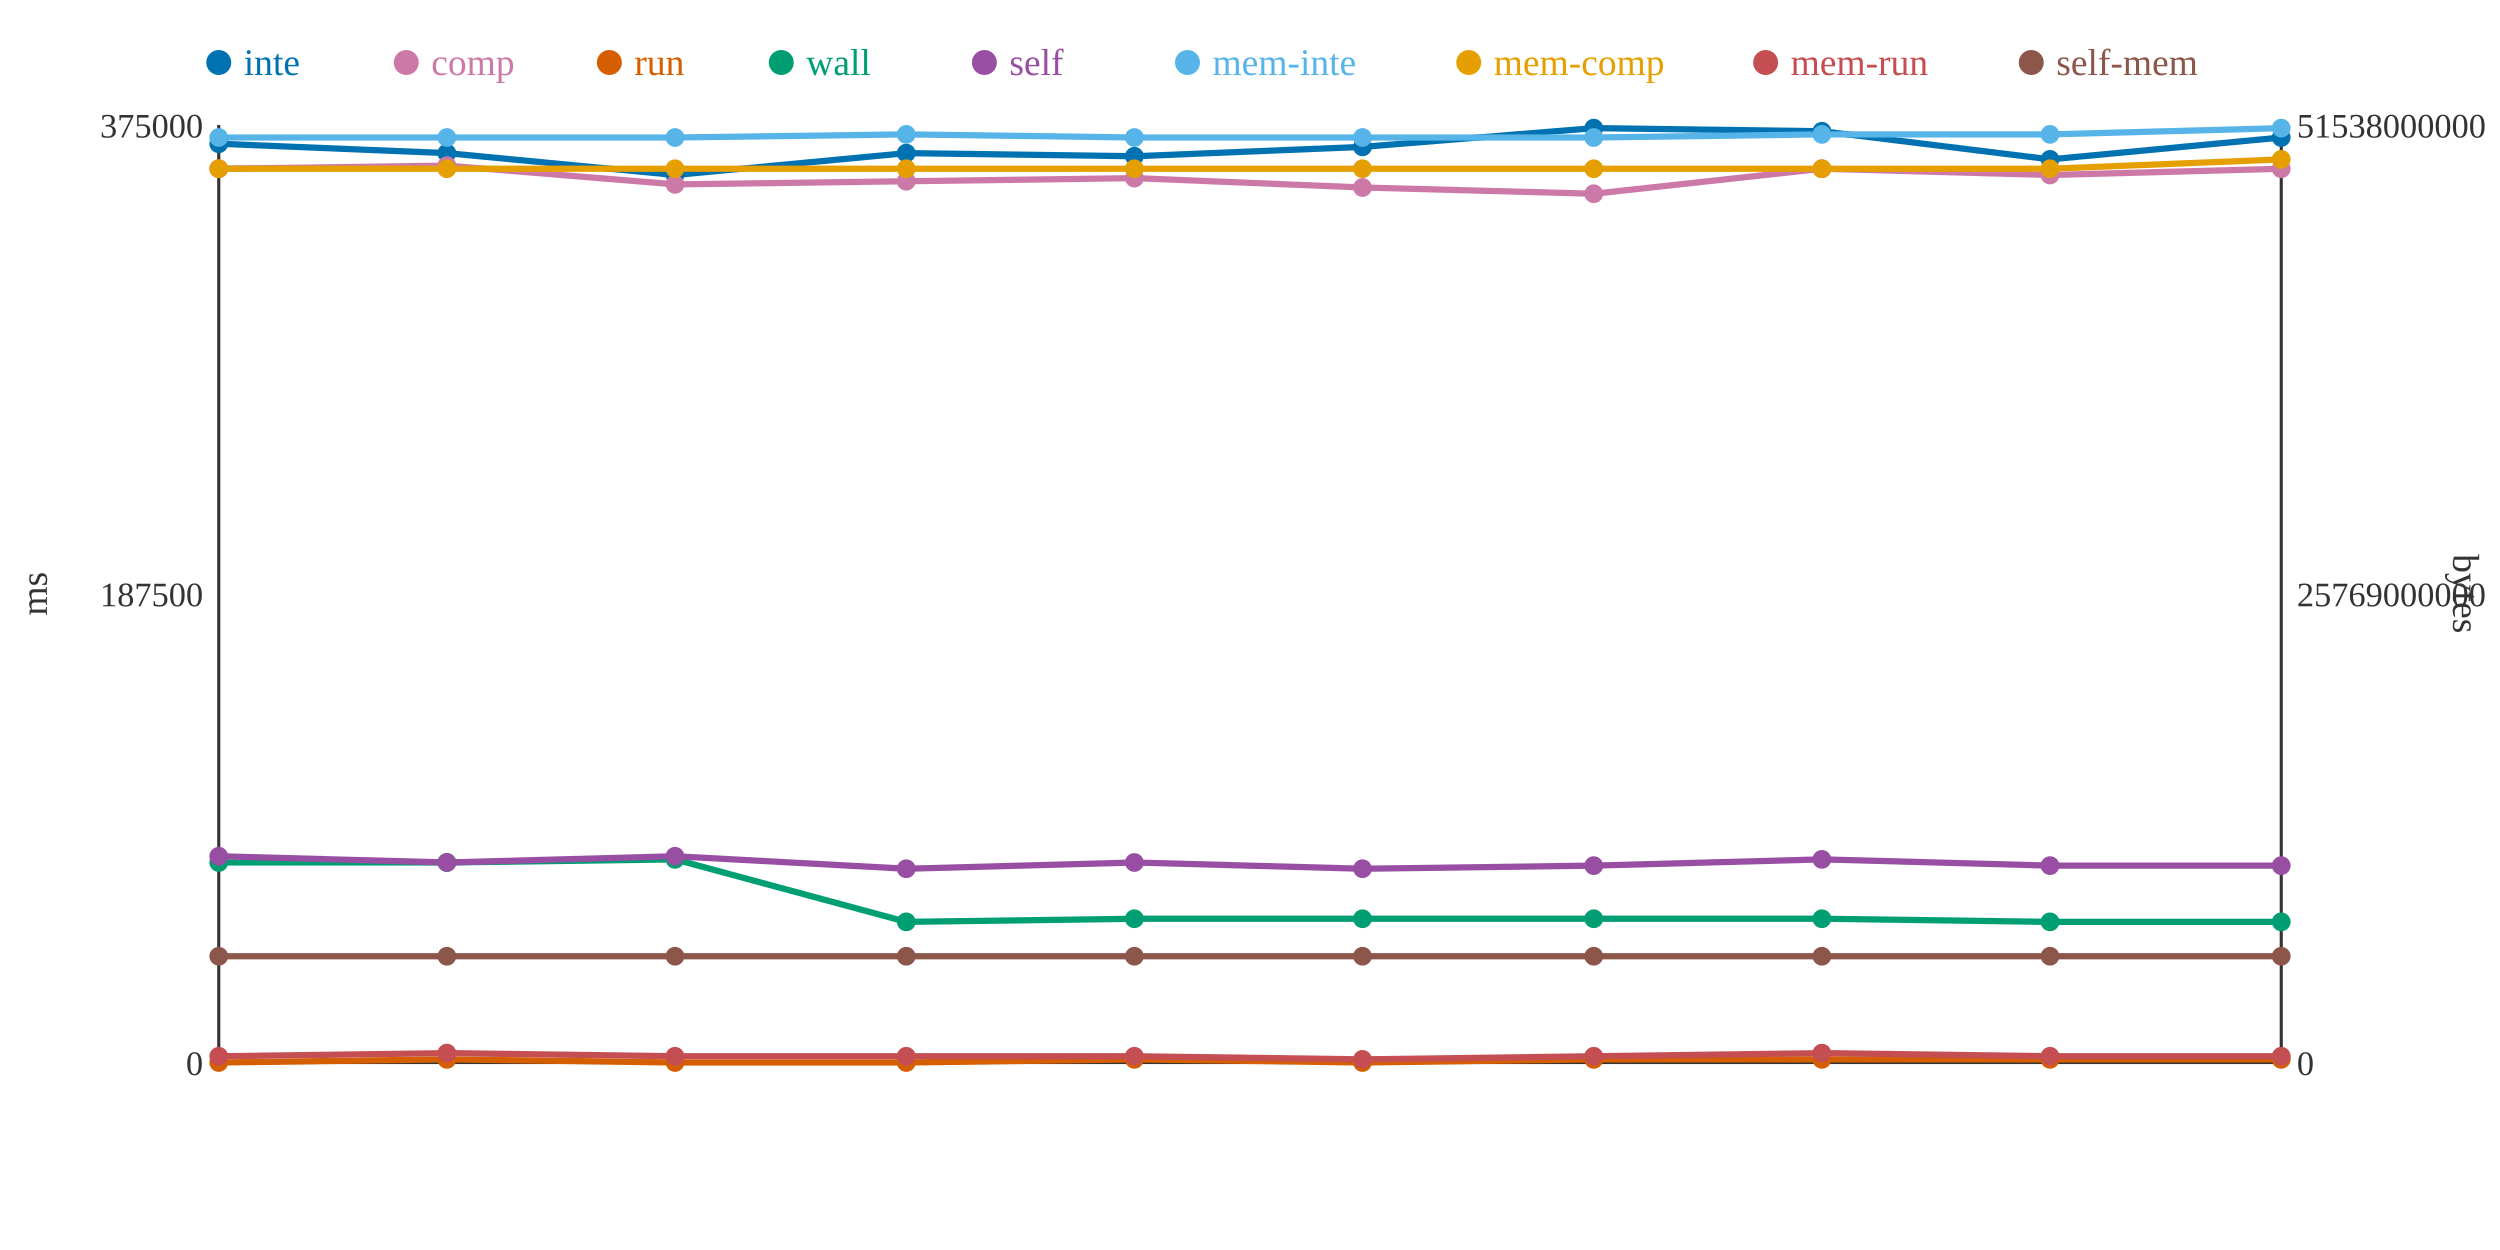
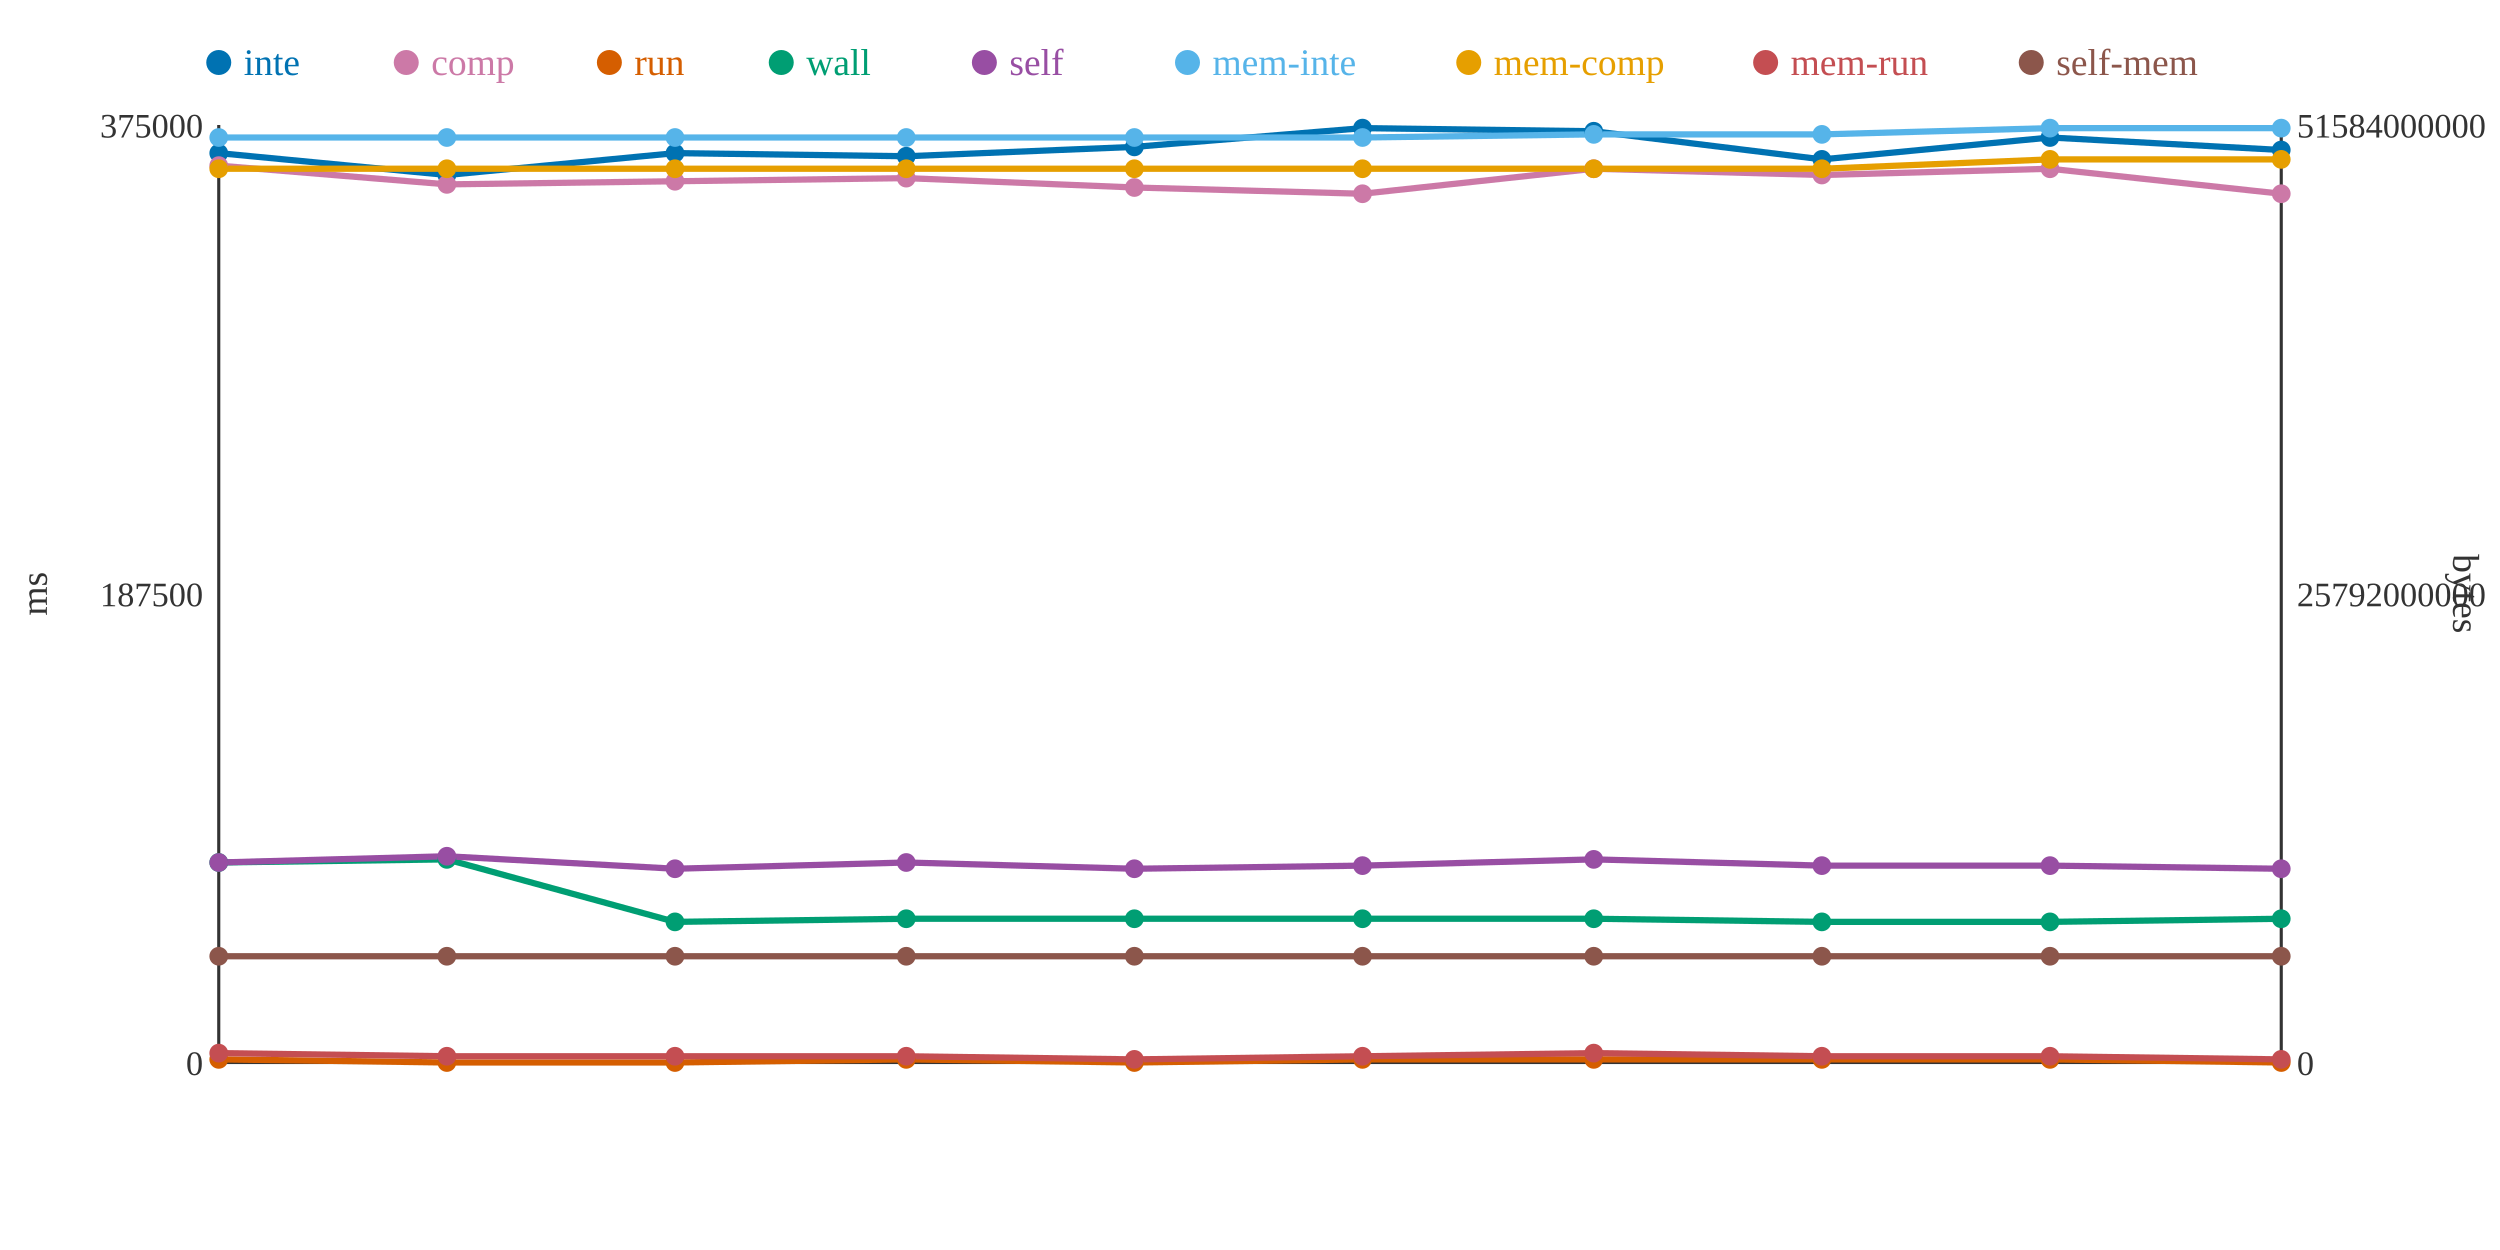
<svg xmlns="http://www.w3.org/2000/svg" width="800" height="400">
  <rect width="800" height="400" fill="white" />
  <line x1="70" y1="40" x2="70" y2="340" stroke="#333" stroke-width="1" />
  <line x1="70" y1="340" x2="730" y2="340" stroke="#333" stroke-width="1" />
  <line x1="730" y1="40" x2="730" y2="340" stroke="#333" stroke-width="1" />
  <text x="65" y="344" text-anchor="end" font-size="11" fill="#333">0</text>
  <text x="65" y="194" text-anchor="end" font-size="11" fill="#333">187500</text>
  <text x="65" y="44" text-anchor="end" font-size="11" fill="#333">375000</text>
  <text x="15" y="190" text-anchor="middle" font-size="12" fill="#333" transform="rotate(-90 15 190)">ms</text>
  <text x="735" y="344" text-anchor="start" font-size="11" fill="#333">0</text>
-   <text x="735" y="194" text-anchor="start" font-size="11" fill="#333">25769000000</text>
-   <text x="735" y="44" text-anchor="start" font-size="11" fill="#333">51538000000</text>
+   <text x="735" y="194" text-anchor="start" font-size="11" fill="#333">25792000000</text>
+   <text x="735" y="44" text-anchor="start" font-size="11" fill="#333">51584000000</text>
  <text x="785" y="190" text-anchor="middle" font-size="12" fill="#333" transform="rotate(90 785 190)">bytes</text>
-   <polyline points="70,46 143,49 216,56 290,49 363,50 436,47 510,41 583,42 656,51 730,44" fill="none" stroke="#0072B2" stroke-width="2" />
-   <polyline points="70,54 143,53 216,59 290,58 363,57 436,60 510,62 583,54 656,56 730,54" fill="none" stroke="#CC79A7" stroke-width="2" />
-   <polyline points="70,340 143,339 216,340 290,340 363,339 436,340 510,339 583,339 656,339 730,339" fill="none" stroke="#D55E00" stroke-width="2" />
-   <polyline points="70,276 143,276 216,275 290,295 363,294 436,294 510,294 583,294 656,295 730,295" fill="none" stroke="#009E73" stroke-width="2" />
-   <polyline points="70,274 143,276 216,274 290,278 363,276 436,278 510,277 583,275 656,277 730,277" fill="none" stroke="#984EA3" stroke-width="2" />
-   <polyline points="70,44 143,44 216,44 290,43 363,44 436,44 510,44 583,43 656,43 730,41" fill="none" stroke="#56B4E9" stroke-width="2" />
-   <polyline points="70,54 143,54 216,54 290,54 363,54 436,54 510,54 583,54 656,54 730,51" fill="none" stroke="#E69F00" stroke-width="2" />
-   <polyline points="70,338 143,337 216,338 290,338 363,338 436,339 510,338 583,337 656,338 730,338" fill="none" stroke="#C44E52" stroke-width="2" />
+   <polyline points="70,49 143,56 216,49 290,50 363,47 436,41 510,42 583,51 656,44 730,48" fill="none" stroke="#0072B2" stroke-width="2" />
+   <polyline points="70,53 143,59 216,58 290,57 363,60 436,62 510,54 583,56 656,54 730,62" fill="none" stroke="#CC79A7" stroke-width="2" />
+   <polyline points="70,339 143,340 216,340 290,339 363,340 436,339 510,339 583,339 656,339 730,340" fill="none" stroke="#D55E00" stroke-width="2" />
+   <polyline points="70,276 143,275 216,295 290,294 363,294 436,294 510,294 583,295 656,295 730,294" fill="none" stroke="#009E73" stroke-width="2" />
+   <polyline points="70,276 143,274 216,278 290,276 363,278 436,277 510,275 583,277 656,277 730,278" fill="none" stroke="#984EA3" stroke-width="2" />
+   <polyline points="70,44 143,44 216,44 290,44 363,44 436,44 510,43 583,43 656,41 730,41" fill="none" stroke="#56B4E9" stroke-width="2" />
+   <polyline points="70,54 143,54 216,54 290,54 363,54 436,54 510,54 583,54 656,51 730,51" fill="none" stroke="#E69F00" stroke-width="2" />
+   <polyline points="70,337 143,338 216,338 290,338 363,339 436,338 510,337 583,338 656,338 730,339" fill="none" stroke="#C44E52" stroke-width="2" />
  <polyline points="70,306 143,306 216,306 290,306 363,306 436,306 510,306 583,306 656,306 730,306" fill="none" stroke="#8C564B" stroke-width="2" />
-   <circle cx="70" cy="46" r="3" fill="#0072B2" />
-   <circle cx="70" cy="54" r="3" fill="#CC79A7" />
-   <circle cx="70" cy="340" r="3" fill="#D55E00" />
+   <circle cx="70" cy="49" r="3" fill="#0072B2" />
+   <circle cx="70" cy="53" r="3" fill="#CC79A7" />
+   <circle cx="70" cy="339" r="3" fill="#D55E00" />
  <circle cx="70" cy="276" r="3" fill="#009E73" />
-   <circle cx="70" cy="274" r="3" fill="#984EA3" />
+   <circle cx="70" cy="276" r="3" fill="#984EA3" />
  <circle cx="70" cy="44" r="3" fill="#56B4E9" />
  <circle cx="70" cy="54" r="3" fill="#E69F00" />
-   <circle cx="70" cy="338" r="3" fill="#C44E52" />
+   <circle cx="70" cy="337" r="3" fill="#C44E52" />
  <circle cx="70" cy="306" r="3" fill="#8C564B" />
-   <circle cx="143" cy="49" r="3" fill="#0072B2" />
-   <circle cx="143" cy="53" r="3" fill="#CC79A7" />
-   <circle cx="143" cy="339" r="3" fill="#D55E00" />
-   <circle cx="143" cy="276" r="3" fill="#009E73" />
-   <circle cx="143" cy="276" r="3" fill="#984EA3" />
+   <circle cx="143" cy="56" r="3" fill="#0072B2" />
+   <circle cx="143" cy="59" r="3" fill="#CC79A7" />
+   <circle cx="143" cy="340" r="3" fill="#D55E00" />
+   <circle cx="143" cy="275" r="3" fill="#009E73" />
+   <circle cx="143" cy="274" r="3" fill="#984EA3" />
  <circle cx="143" cy="44" r="3" fill="#56B4E9" />
  <circle cx="143" cy="54" r="3" fill="#E69F00" />
-   <circle cx="143" cy="337" r="3" fill="#C44E52" />
+   <circle cx="143" cy="338" r="3" fill="#C44E52" />
  <circle cx="143" cy="306" r="3" fill="#8C564B" />
-   <circle cx="216" cy="56" r="3" fill="#0072B2" />
-   <circle cx="216" cy="59" r="3" fill="#CC79A7" />
+   <circle cx="216" cy="49" r="3" fill="#0072B2" />
+   <circle cx="216" cy="58" r="3" fill="#CC79A7" />
  <circle cx="216" cy="340" r="3" fill="#D55E00" />
-   <circle cx="216" cy="275" r="3" fill="#009E73" />
-   <circle cx="216" cy="274" r="3" fill="#984EA3" />
+   <circle cx="216" cy="295" r="3" fill="#009E73" />
+   <circle cx="216" cy="278" r="3" fill="#984EA3" />
  <circle cx="216" cy="44" r="3" fill="#56B4E9" />
  <circle cx="216" cy="54" r="3" fill="#E69F00" />
  <circle cx="216" cy="338" r="3" fill="#C44E52" />
  <circle cx="216" cy="306" r="3" fill="#8C564B" />
-   <circle cx="290" cy="49" r="3" fill="#0072B2" />
-   <circle cx="290" cy="58" r="3" fill="#CC79A7" />
-   <circle cx="290" cy="340" r="3" fill="#D55E00" />
-   <circle cx="290" cy="295" r="3" fill="#009E73" />
-   <circle cx="290" cy="278" r="3" fill="#984EA3" />
-   <circle cx="290" cy="43" r="3" fill="#56B4E9" />
+   <circle cx="290" cy="50" r="3" fill="#0072B2" />
+   <circle cx="290" cy="57" r="3" fill="#CC79A7" />
+   <circle cx="290" cy="339" r="3" fill="#D55E00" />
+   <circle cx="290" cy="294" r="3" fill="#009E73" />
+   <circle cx="290" cy="276" r="3" fill="#984EA3" />
+   <circle cx="290" cy="44" r="3" fill="#56B4E9" />
  <circle cx="290" cy="54" r="3" fill="#E69F00" />
  <circle cx="290" cy="338" r="3" fill="#C44E52" />
  <circle cx="290" cy="306" r="3" fill="#8C564B" />
-   <circle cx="363" cy="50" r="3" fill="#0072B2" />
-   <circle cx="363" cy="57" r="3" fill="#CC79A7" />
-   <circle cx="363" cy="339" r="3" fill="#D55E00" />
+   <circle cx="363" cy="47" r="3" fill="#0072B2" />
+   <circle cx="363" cy="60" r="3" fill="#CC79A7" />
+   <circle cx="363" cy="340" r="3" fill="#D55E00" />
  <circle cx="363" cy="294" r="3" fill="#009E73" />
-   <circle cx="363" cy="276" r="3" fill="#984EA3" />
+   <circle cx="363" cy="278" r="3" fill="#984EA3" />
  <circle cx="363" cy="44" r="3" fill="#56B4E9" />
  <circle cx="363" cy="54" r="3" fill="#E69F00" />
-   <circle cx="363" cy="338" r="3" fill="#C44E52" />
+   <circle cx="363" cy="339" r="3" fill="#C44E52" />
  <circle cx="363" cy="306" r="3" fill="#8C564B" />
-   <circle cx="436" cy="47" r="3" fill="#0072B2" />
-   <circle cx="436" cy="60" r="3" fill="#CC79A7" />
-   <circle cx="436" cy="340" r="3" fill="#D55E00" />
+   <circle cx="436" cy="41" r="3" fill="#0072B2" />
+   <circle cx="436" cy="62" r="3" fill="#CC79A7" />
+   <circle cx="436" cy="339" r="3" fill="#D55E00" />
  <circle cx="436" cy="294" r="3" fill="#009E73" />
-   <circle cx="436" cy="278" r="3" fill="#984EA3" />
+   <circle cx="436" cy="277" r="3" fill="#984EA3" />
  <circle cx="436" cy="44" r="3" fill="#56B4E9" />
  <circle cx="436" cy="54" r="3" fill="#E69F00" />
-   <circle cx="436" cy="339" r="3" fill="#C44E52" />
+   <circle cx="436" cy="338" r="3" fill="#C44E52" />
  <circle cx="436" cy="306" r="3" fill="#8C564B" />
-   <circle cx="510" cy="41" r="3" fill="#0072B2" />
-   <circle cx="510" cy="62" r="3" fill="#CC79A7" />
+   <circle cx="510" cy="42" r="3" fill="#0072B2" />
+   <circle cx="510" cy="54" r="3" fill="#CC79A7" />
  <circle cx="510" cy="339" r="3" fill="#D55E00" />
  <circle cx="510" cy="294" r="3" fill="#009E73" />
-   <circle cx="510" cy="277" r="3" fill="#984EA3" />
-   <circle cx="510" cy="44" r="3" fill="#56B4E9" />
+   <circle cx="510" cy="275" r="3" fill="#984EA3" />
+   <circle cx="510" cy="43" r="3" fill="#56B4E9" />
  <circle cx="510" cy="54" r="3" fill="#E69F00" />
-   <circle cx="510" cy="338" r="3" fill="#C44E52" />
+   <circle cx="510" cy="337" r="3" fill="#C44E52" />
  <circle cx="510" cy="306" r="3" fill="#8C564B" />
-   <circle cx="583" cy="42" r="3" fill="#0072B2" />
-   <circle cx="583" cy="54" r="3" fill="#CC79A7" />
+   <circle cx="583" cy="51" r="3" fill="#0072B2" />
+   <circle cx="583" cy="56" r="3" fill="#CC79A7" />
  <circle cx="583" cy="339" r="3" fill="#D55E00" />
-   <circle cx="583" cy="294" r="3" fill="#009E73" />
-   <circle cx="583" cy="275" r="3" fill="#984EA3" />
+   <circle cx="583" cy="295" r="3" fill="#009E73" />
+   <circle cx="583" cy="277" r="3" fill="#984EA3" />
  <circle cx="583" cy="43" r="3" fill="#56B4E9" />
  <circle cx="583" cy="54" r="3" fill="#E69F00" />
-   <circle cx="583" cy="337" r="3" fill="#C44E52" />
+   <circle cx="583" cy="338" r="3" fill="#C44E52" />
  <circle cx="583" cy="306" r="3" fill="#8C564B" />
-   <circle cx="656" cy="51" r="3" fill="#0072B2" />
-   <circle cx="656" cy="56" r="3" fill="#CC79A7" />
+   <circle cx="656" cy="44" r="3" fill="#0072B2" />
+   <circle cx="656" cy="54" r="3" fill="#CC79A7" />
  <circle cx="656" cy="339" r="3" fill="#D55E00" />
  <circle cx="656" cy="295" r="3" fill="#009E73" />
  <circle cx="656" cy="277" r="3" fill="#984EA3" />
-   <circle cx="656" cy="43" r="3" fill="#56B4E9" />
-   <circle cx="656" cy="54" r="3" fill="#E69F00" />
+   <circle cx="656" cy="41" r="3" fill="#56B4E9" />
+   <circle cx="656" cy="51" r="3" fill="#E69F00" />
  <circle cx="656" cy="338" r="3" fill="#C44E52" />
  <circle cx="656" cy="306" r="3" fill="#8C564B" />
-   <circle cx="730" cy="44" r="3" fill="#0072B2" />
-   <circle cx="730" cy="54" r="3" fill="#CC79A7" />
-   <circle cx="730" cy="339" r="3" fill="#D55E00" />
-   <circle cx="730" cy="295" r="3" fill="#009E73" />
-   <circle cx="730" cy="277" r="3" fill="#984EA3" />
+   <circle cx="730" cy="48" r="3" fill="#0072B2" />
+   <circle cx="730" cy="62" r="3" fill="#CC79A7" />
+   <circle cx="730" cy="340" r="3" fill="#D55E00" />
+   <circle cx="730" cy="294" r="3" fill="#009E73" />
+   <circle cx="730" cy="278" r="3" fill="#984EA3" />
  <circle cx="730" cy="41" r="3" fill="#56B4E9" />
  <circle cx="730" cy="51" r="3" fill="#E69F00" />
-   <circle cx="730" cy="338" r="3" fill="#C44E52" />
+   <circle cx="730" cy="339" r="3" fill="#C44E52" />
  <circle cx="730" cy="306" r="3" fill="#8C564B" />
  <circle cx="70" cy="20" r="4" fill="#0072B2" />
  <text x="78" y="24" text-anchor="start" font-size="12" fill="#0072B2">inte</text>
  <circle cx="130" cy="20" r="4" fill="#CC79A7" />
  <text x="138" y="24" text-anchor="start" font-size="12" fill="#CC79A7">comp</text>
  <circle cx="195" cy="20" r="4" fill="#D55E00" />
  <text x="203" y="24" text-anchor="start" font-size="12" fill="#D55E00">run</text>
  <circle cx="250" cy="20" r="4" fill="#009E73" />
  <text x="258" y="24" text-anchor="start" font-size="12" fill="#009E73">wall</text>
  <circle cx="315" cy="20" r="4" fill="#984EA3" />
  <text x="323" y="24" text-anchor="start" font-size="12" fill="#984EA3">self</text>
  <circle cx="380" cy="20" r="4" fill="#56B4E9" />
  <text x="388" y="24" text-anchor="start" font-size="12" fill="#56B4E9">mem-inte</text>
  <circle cx="470" cy="20" r="4" fill="#E69F00" />
  <text x="478" y="24" text-anchor="start" font-size="12" fill="#E69F00">mem-comp</text>
  <circle cx="565" cy="20" r="4" fill="#C44E52" />
  <text x="573" y="24" text-anchor="start" font-size="12" fill="#C44E52">mem-run</text>
  <circle cx="650" cy="20" r="4" fill="#8C564B" />
  <text x="658" y="24" text-anchor="start" font-size="12" fill="#8C564B">self-mem</text>
</svg>
